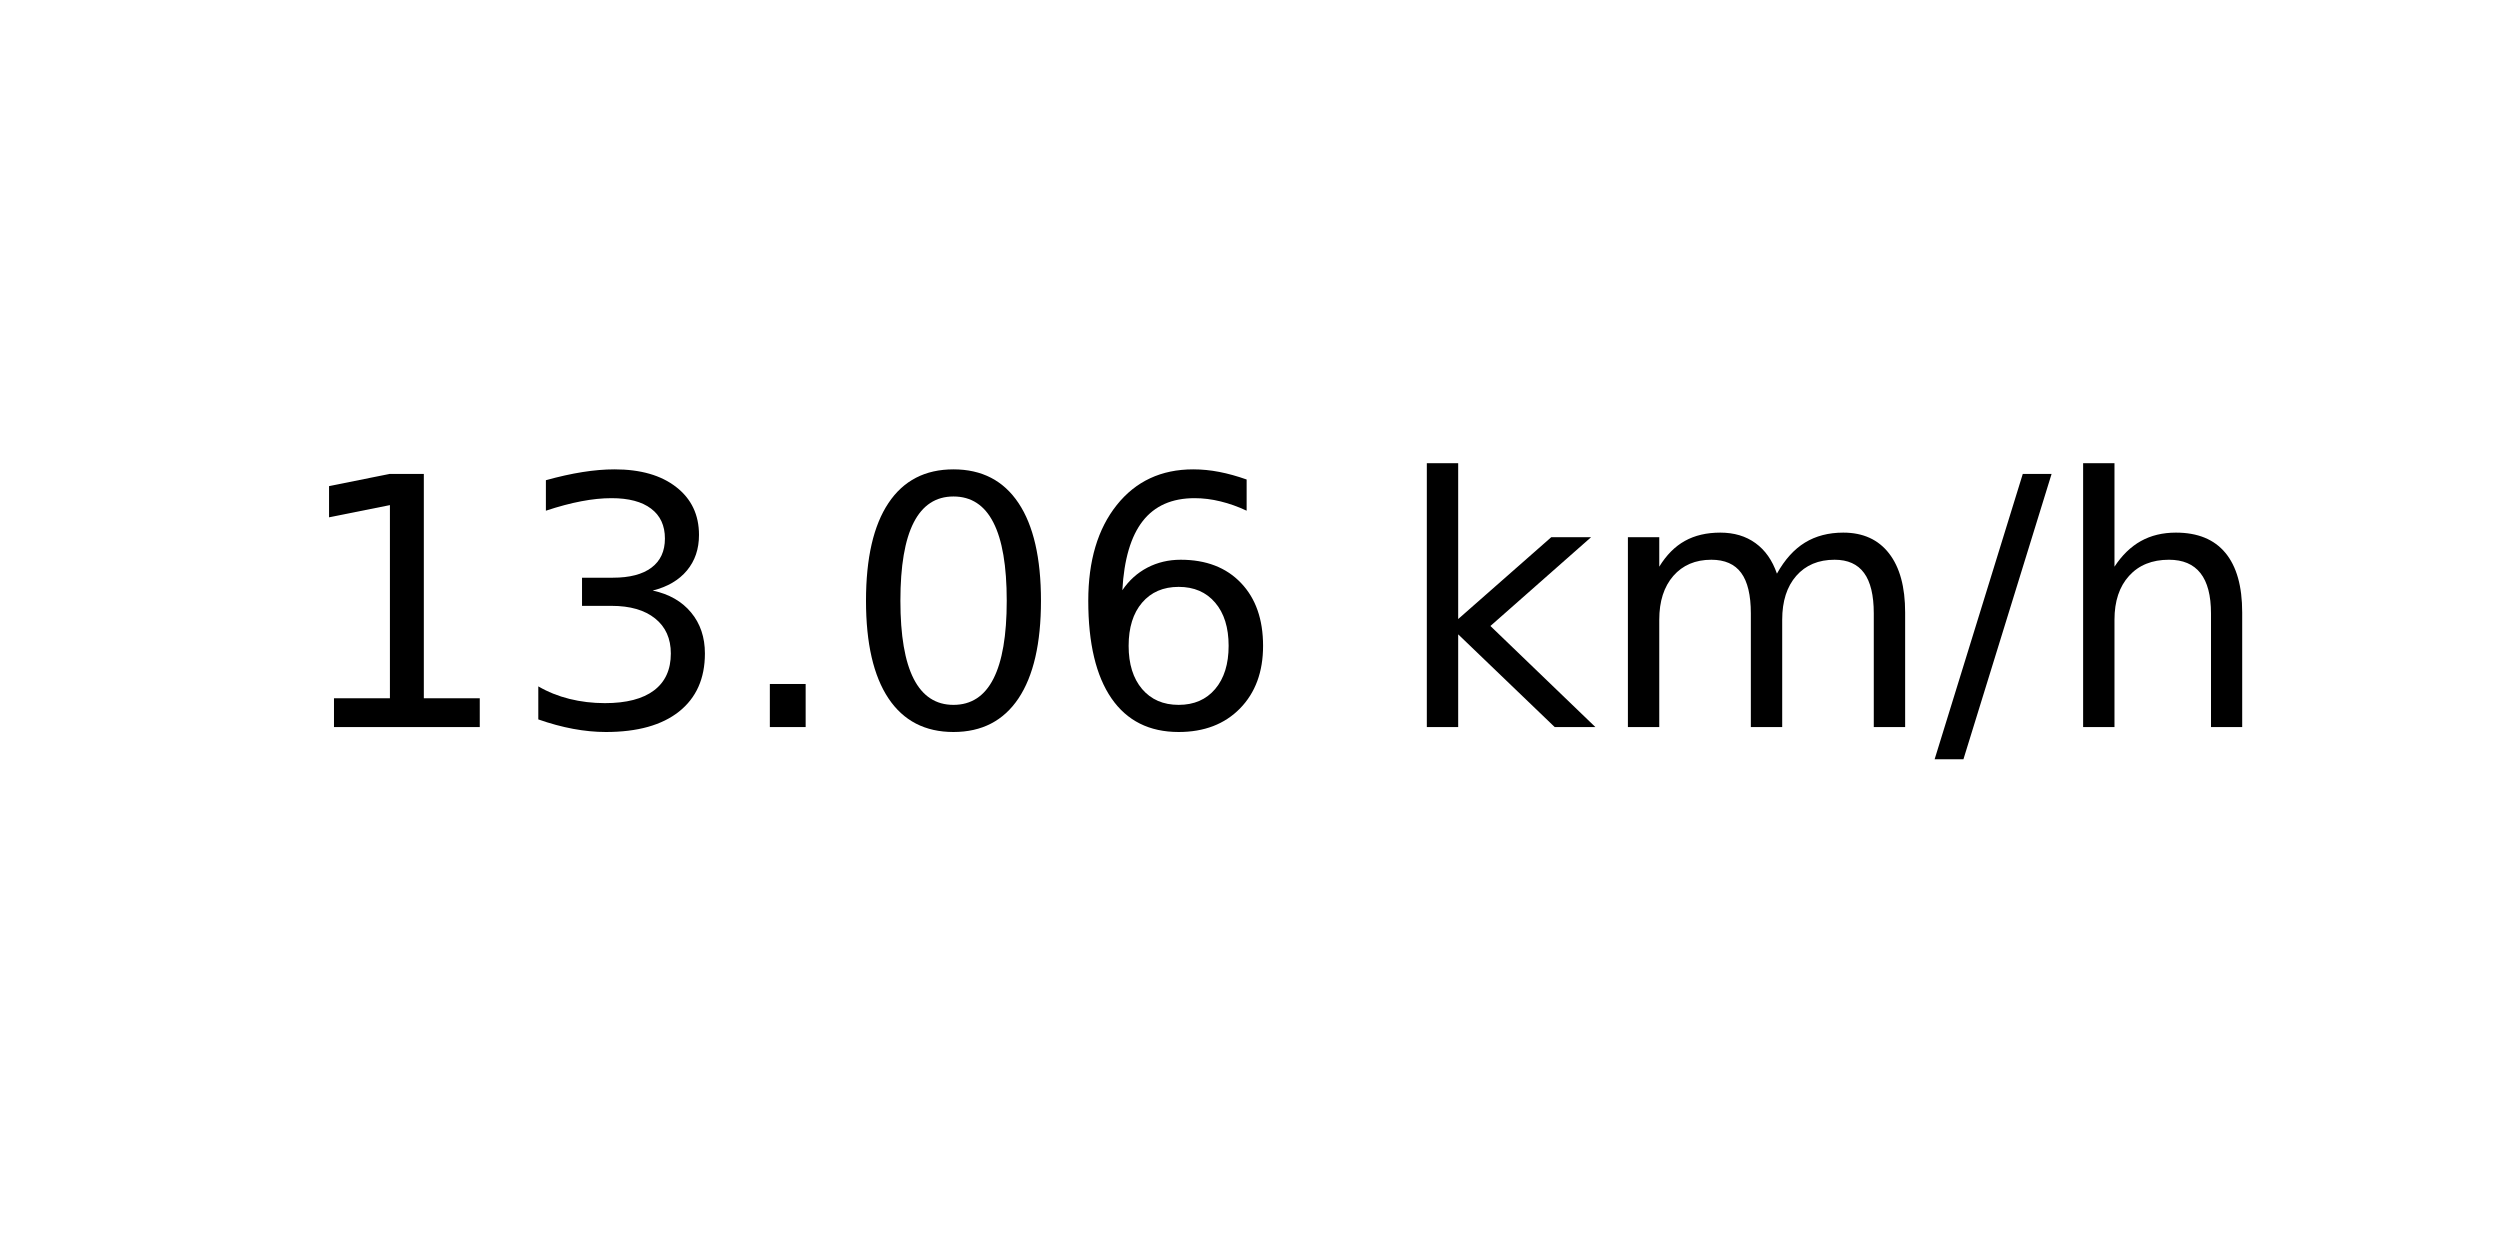
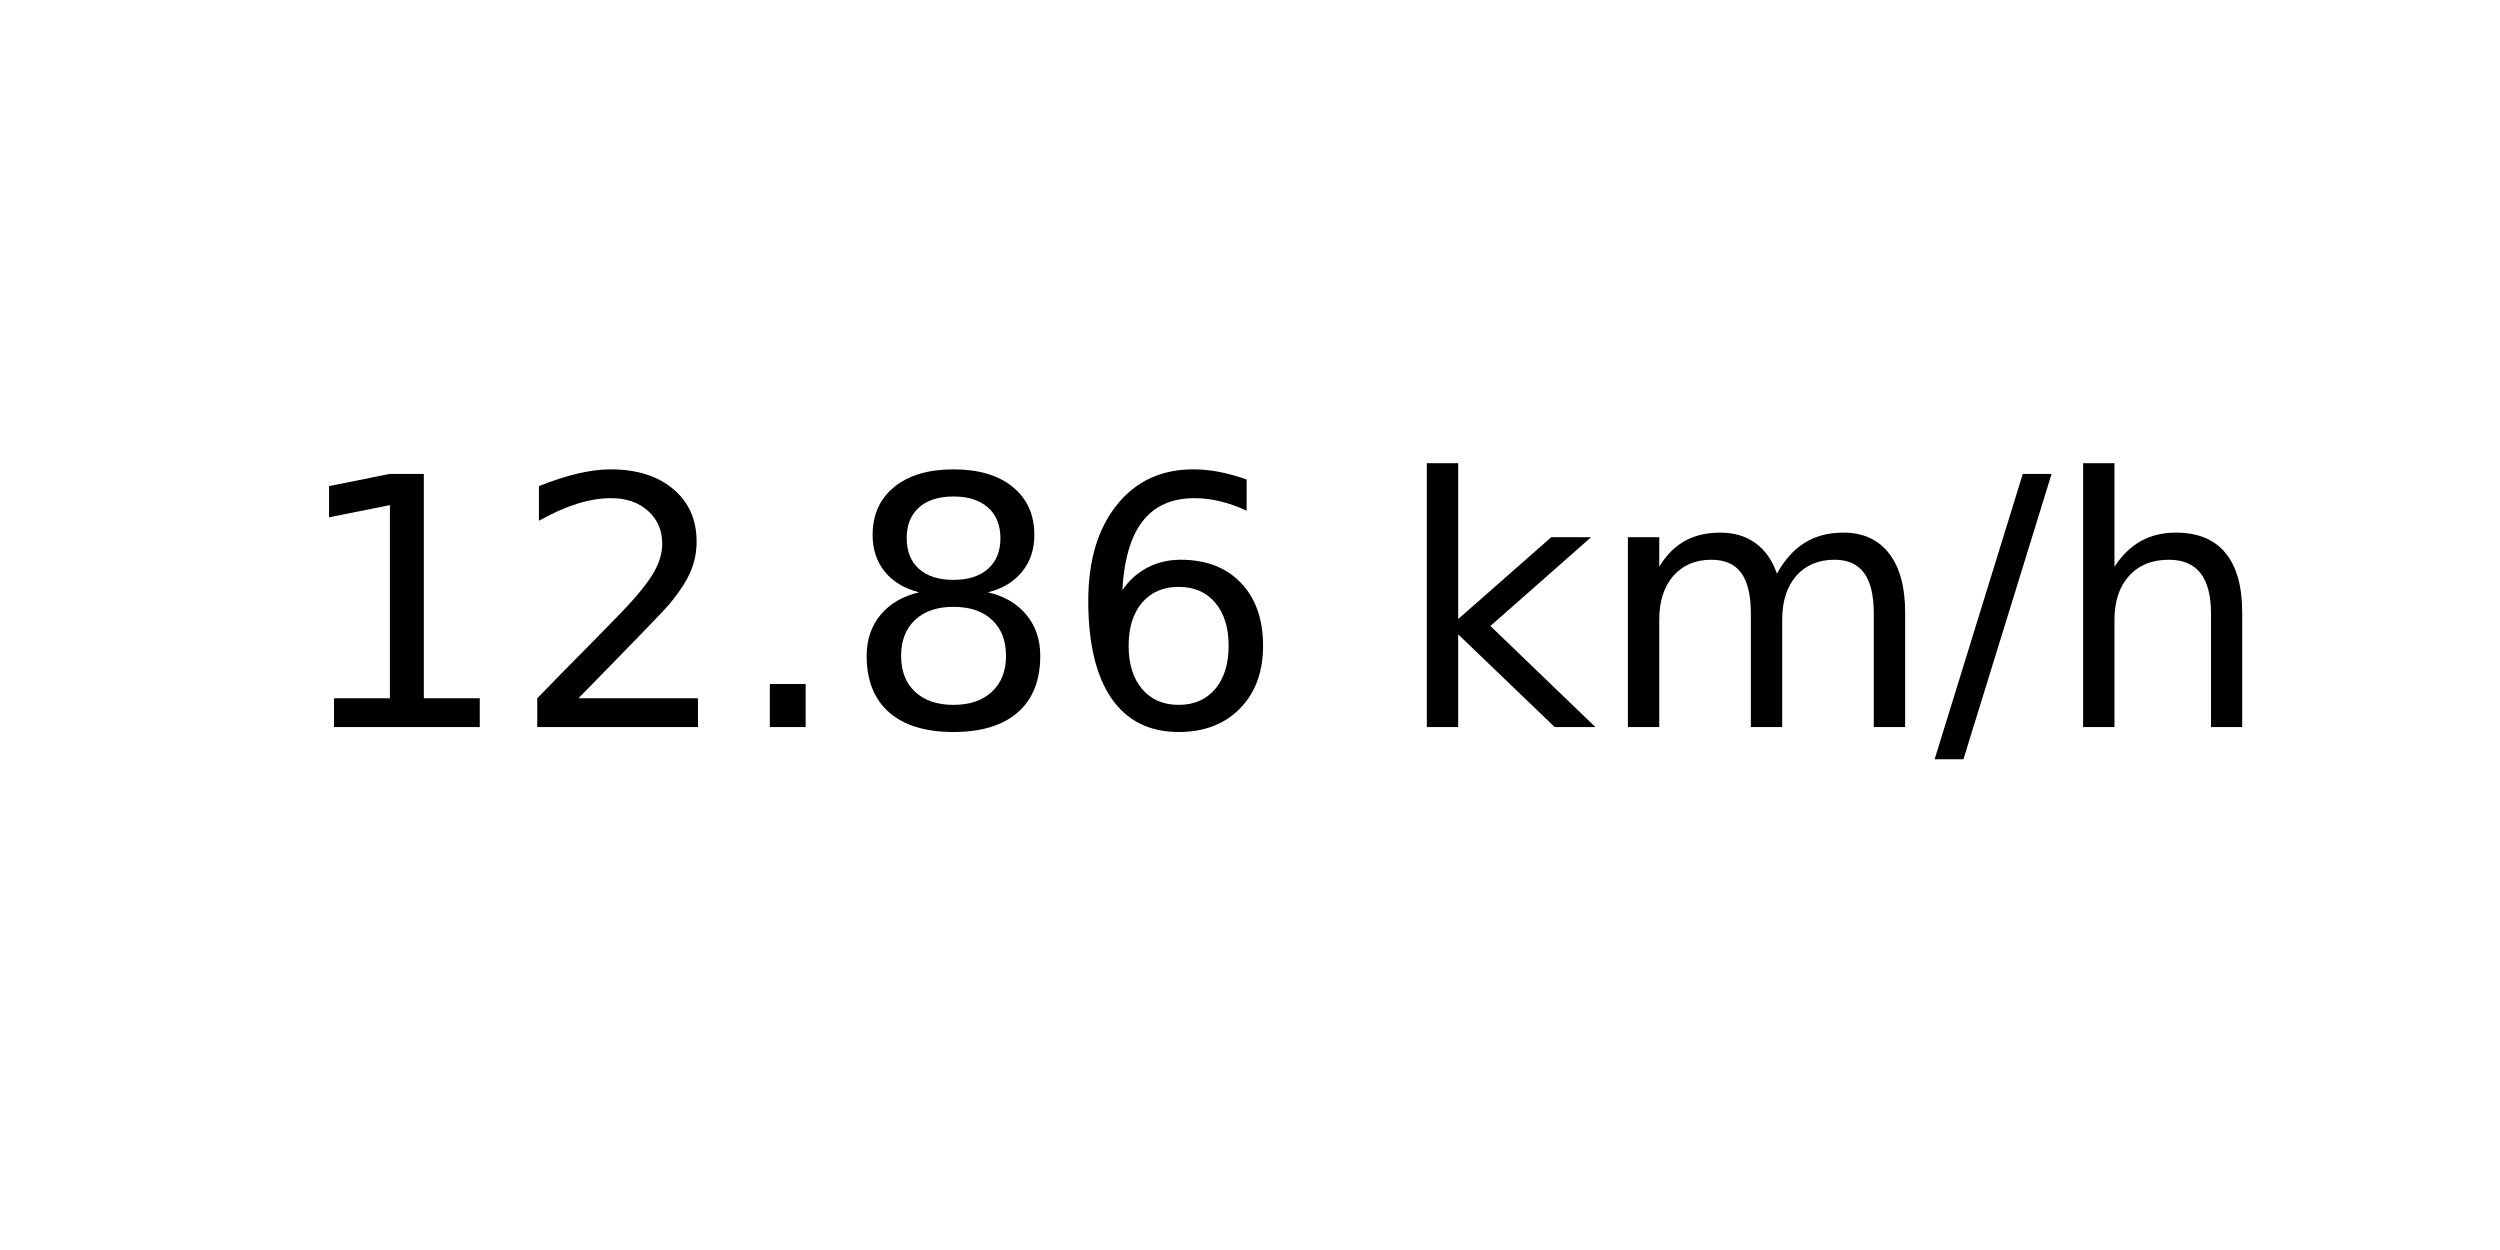
<svg xmlns="http://www.w3.org/2000/svg" xmlns:xlink="http://www.w3.org/1999/xlink" width="72pt" height="36pt" viewBox="0 0 72 36" version="1.1">
  <defs>
    <style type="text/css">*{stroke-linejoin: round; stroke-linecap: butt}</style>
  </defs>
  <g id="figure_1">
    <g id="axes_1">
      <g id="text_1">
        <g transform="translate(8.378125 20.93937) scale(0.1 -0.1)">
          <defs>
            <path id="DejaVuSans-31" d="M 794 531  L 1825 531  L 1825 4091  L 703 3866  L 703 4441  L 1819 4666  L 2450 4666  L 2450 531  L 3481 531  L 3481 0  L 794 0  L 794 531  z " transform="scale(0.015625)" />
-             <path id="DejaVuSans-33" d="M 2597 2516  Q 3050 2419 3304 2112  Q 3559 1806 3559 1356  Q 3559 666 3084 287  Q 2609 -91 1734 -91  Q 1441 -91 1130 -33  Q 819 25 488 141  L 488 750  Q 750 597 1062 519  Q 1375 441 1716 441  Q 2309 441 2620 675  Q 2931 909 2931 1356  Q 2931 1769 2642 2001  Q 2353 2234 1838 2234  L 1294 2234  L 1294 2753  L 1863 2753  Q 2328 2753 2575 2939  Q 2822 3125 2822 3475  Q 2822 3834 2567 4026  Q 2313 4219 1838 4219  Q 1578 4219 1281 4162  Q 984 4106 628 3988  L 628 4550  Q 988 4650 1302 4700  Q 1616 4750 1894 4750  Q 2613 4750 3031 4423  Q 3450 4097 3450 3541  Q 3450 3153 3228 2886  Q 3006 2619 2597 2516  z " transform="scale(0.015625)" />
+             <path id="DejaVuSans-32" d="M 1228 531  L 3431 531  L 3431 0  L 469 0  L 469 531  Q 828 903 1448 1529  Q 2069 2156 2228 2338  Q 2531 2678 2651 2914  Q 2772 3150 2772 3378  Q 2772 3750 2511 3984  Q 2250 4219 1831 4219  Q 1534 4219 1204 4116  Q 875 4013 500 3803  L 500 4441  Q 881 4594 1212 4672  Q 1544 4750 1819 4750  Q 2544 4750 2975 4387  Q 3406 4025 3406 3419  Q 3406 3131 3298 2873  Q 3191 2616 2906 2266  Q 2828 2175 2409 1742  Q 1991 1309 1228 531  z " transform="scale(0.015625)" />
            <path id="DejaVuSans-2e" d="M 684 794  L 1344 794  L 1344 0  L 684 0  L 684 794  z " transform="scale(0.015625)" />
-             <path id="DejaVuSans-30" d="M 2034 4250  Q 1547 4250 1301 3770  Q 1056 3291 1056 2328  Q 1056 1369 1301 889  Q 1547 409 2034 409  Q 2525 409 2770 889  Q 3016 1369 3016 2328  Q 3016 3291 2770 3770  Q 2525 4250 2034 4250  z M 2034 4750  Q 2819 4750 3233 4129  Q 3647 3509 3647 2328  Q 3647 1150 3233 529  Q 2819 -91 2034 -91  Q 1250 -91 836 529  Q 422 1150 422 2328  Q 422 3509 836 4129  Q 1250 4750 2034 4750  z " transform="scale(0.015625)" />
+             <path id="DejaVuSans-38" d="M 2034 2216  Q 1584 2216 1326 1975  Q 1069 1734 1069 1313  Q 1069 891 1326 650  Q 1584 409 2034 409  Q 2484 409 2743 651  Q 3003 894 3003 1313  Q 3003 1734 2745 1975  Q 2488 2216 2034 2216  z M 1403 2484  Q 997 2584 770 2862  Q 544 3141 544 3541  Q 544 4100 942 4425  Q 1341 4750 2034 4750  Q 2731 4750 3128 4425  Q 3525 4100 3525 3541  Q 3525 3141 3298 2862  Q 3072 2584 2669 2484  Q 3125 2378 3379 2068  Q 3634 1759 3634 1313  Q 3634 634 3220 271  Q 2806 -91 2034 -91  Q 1263 -91 848 271  Q 434 634 434 1313  Q 434 1759 690 2068  Q 947 2378 1403 2484  z M 1172 3481  Q 1172 3119 1398 2916  Q 1625 2713 2034 2713  Q 2441 2713 2670 2916  Q 2900 3119 2900 3481  Q 2900 3844 2670 4047  Q 2441 4250 2034 4250  Q 1625 4250 1398 4047  Q 1172 3844 1172 3481  z " transform="scale(0.015625)" />
            <path id="DejaVuSans-36" d="M 2113 2584  Q 1688 2584 1439 2293  Q 1191 2003 1191 1497  Q 1191 994 1439 701  Q 1688 409 2113 409  Q 2538 409 2786 701  Q 3034 994 3034 1497  Q 3034 2003 2786 2293  Q 2538 2584 2113 2584  z M 3366 4563  L 3366 3988  Q 3128 4100 2886 4159  Q 2644 4219 2406 4219  Q 1781 4219 1451 3797  Q 1122 3375 1075 2522  Q 1259 2794 1537 2939  Q 1816 3084 2150 3084  Q 2853 3084 3261 2657  Q 3669 2231 3669 1497  Q 3669 778 3244 343  Q 2819 -91 2113 -91  Q 1303 -91 875 529  Q 447 1150 447 2328  Q 447 3434 972 4092  Q 1497 4750 2381 4750  Q 2619 4750 2861 4703  Q 3103 4656 3366 4563  z " transform="scale(0.015625)" />
            <path id="DejaVuSans-20" transform="scale(0.015625)" />
            <path id="DejaVuSans-6b" d="M 581 4863  L 1159 4863  L 1159 1991  L 2875 3500  L 3609 3500  L 1753 1863  L 3688 0  L 2938 0  L 1159 1709  L 1159 0  L 581 0  L 581 4863  z " transform="scale(0.015625)" />
            <path id="DejaVuSans-6d" d="M 3328 2828  Q 3544 3216 3844 3400  Q 4144 3584 4550 3584  Q 5097 3584 5394 3201  Q 5691 2819 5691 2113  L 5691 0  L 5113 0  L 5113 2094  Q 5113 2597 4934 2840  Q 4756 3084 4391 3084  Q 3944 3084 3684 2787  Q 3425 2491 3425 1978  L 3425 0  L 2847 0  L 2847 2094  Q 2847 2600 2669 2842  Q 2491 3084 2119 3084  Q 1678 3084 1418 2786  Q 1159 2488 1159 1978  L 1159 0  L 581 0  L 581 3500  L 1159 3500  L 1159 2956  Q 1356 3278 1631 3431  Q 1906 3584 2284 3584  Q 2666 3584 2933 3390  Q 3200 3197 3328 2828  z " transform="scale(0.015625)" />
            <path id="DejaVuSans-2f" d="M 1625 4666  L 2156 4666  L 531 -594  L 0 -594  L 1625 4666  z " transform="scale(0.015625)" />
            <path id="DejaVuSans-68" d="M 3513 2113  L 3513 0  L 2938 0  L 2938 2094  Q 2938 2591 2744 2837  Q 2550 3084 2163 3084  Q 1697 3084 1428 2787  Q 1159 2491 1159 1978  L 1159 0  L 581 0  L 581 4863  L 1159 4863  L 1159 2956  Q 1366 3272 1645 3428  Q 1925 3584 2291 3584  Q 2894 3584 3203 3211  Q 3513 2838 3513 2113  z " transform="scale(0.015625)" />
          </defs>
          <use xlink:href="#DejaVuSans-31" />
-           <use xlink:href="#DejaVuSans-33" x="63.623" />
+           <use xlink:href="#DejaVuSans-32" x="63.623" />
          <use xlink:href="#DejaVuSans-2e" x="127.246" />
-           <use xlink:href="#DejaVuSans-30" x="159.033" />
+           <use xlink:href="#DejaVuSans-38" x="159.033" />
          <use xlink:href="#DejaVuSans-36" x="222.656" />
          <use xlink:href="#DejaVuSans-20" x="286.279" />
          <use xlink:href="#DejaVuSans-6b" x="318.066" />
          <use xlink:href="#DejaVuSans-6d" x="375.977" />
          <use xlink:href="#DejaVuSans-2f" x="473.389" />
          <use xlink:href="#DejaVuSans-68" x="507.08" />
        </g>
      </g>
    </g>
  </g>
</svg>
